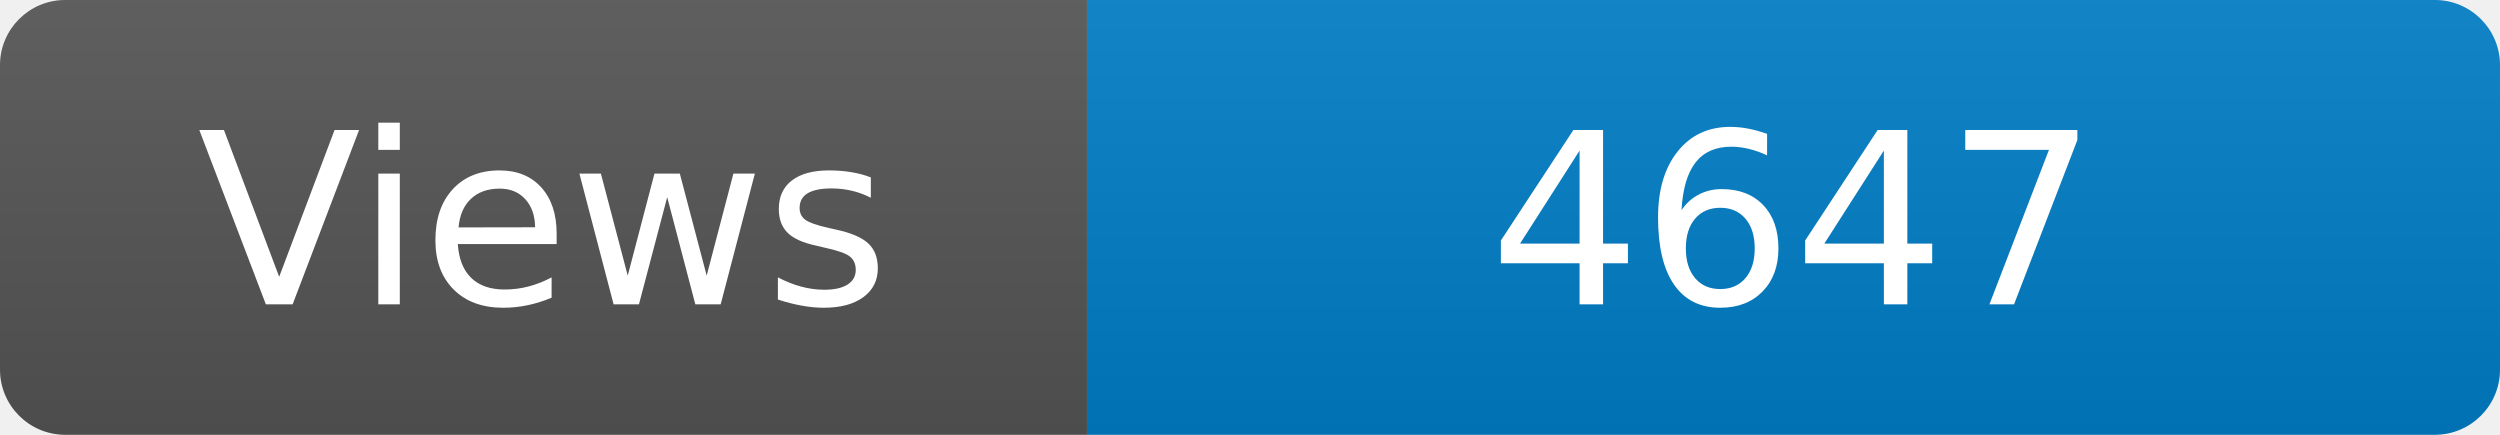
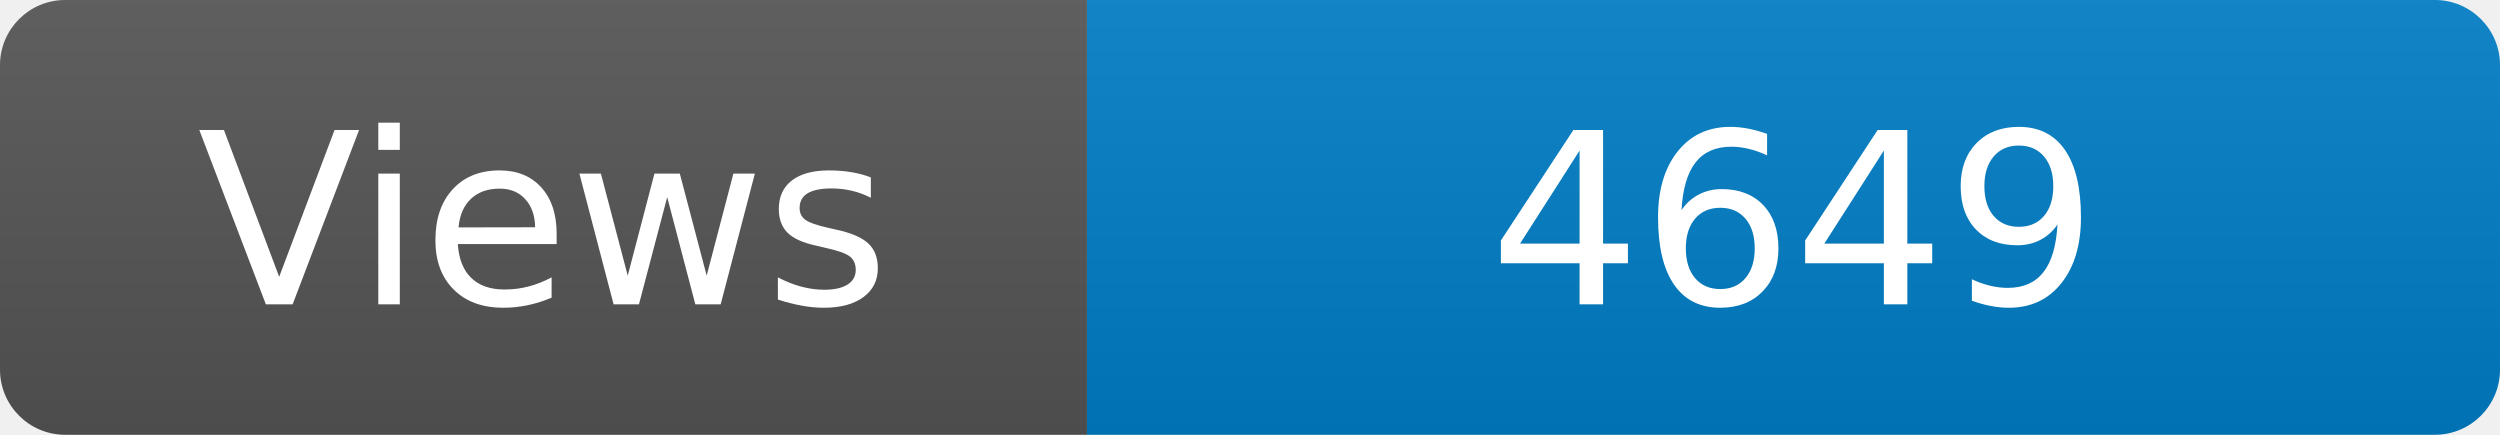
<svg xmlns="http://www.w3.org/2000/svg" width="115" height="20" role="img" aria-label="Maintained?: yes">
  <linearGradient id="s" x2="0" y2="100%">
    <stop offset="0" stop-color="#bbb" stop-opacity=".1" />
    <stop offset="1" stop-opacity=".1" />
  </linearGradient>
  <clipPath id="r">
    <rect width="115" height="20" rx="3" fill="#fff" />
  </clipPath>
  <g clip-path="url(#r)">
    <rect width="50" height="20" fill="#555" />
    <rect x="50" width="160" height="20" fill="#007ec6" />
    <rect width="115" height="20" fill="url(#s)" />
  </g>
  <g fill="#fff" text-anchor="middle" font-family="Verdana,Geneva,DejaVu Sans,sans-serif" font-size="110">
    <text x="250" y="140" transform="scale(.1)" fill="#fff">Views</text>
-     <text x="825" y="140" transform="scale(.1)" fill="#fff">4647</text>
+     <text x="825" y="140" transform="scale(.1)" fill="#fff">4649</text>
  </g>
</svg>
